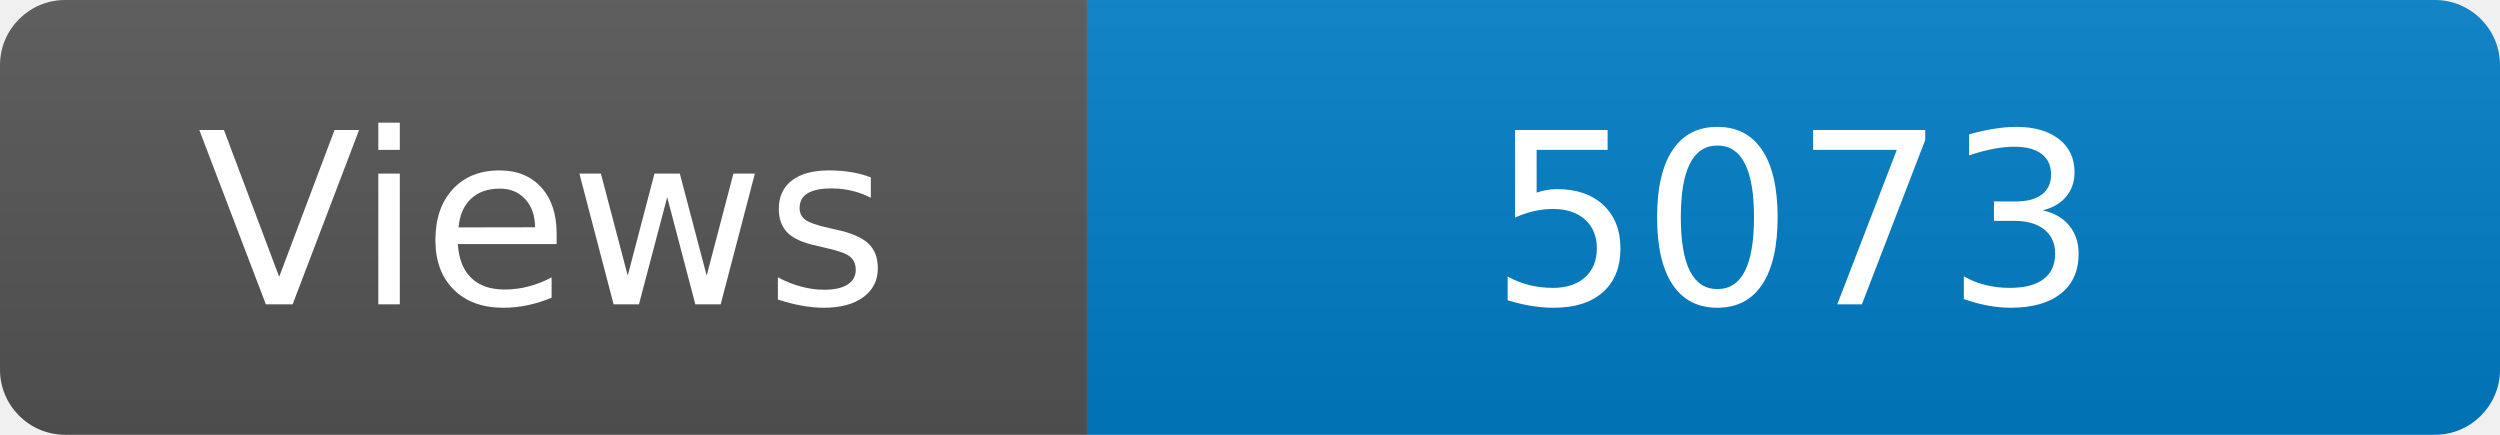
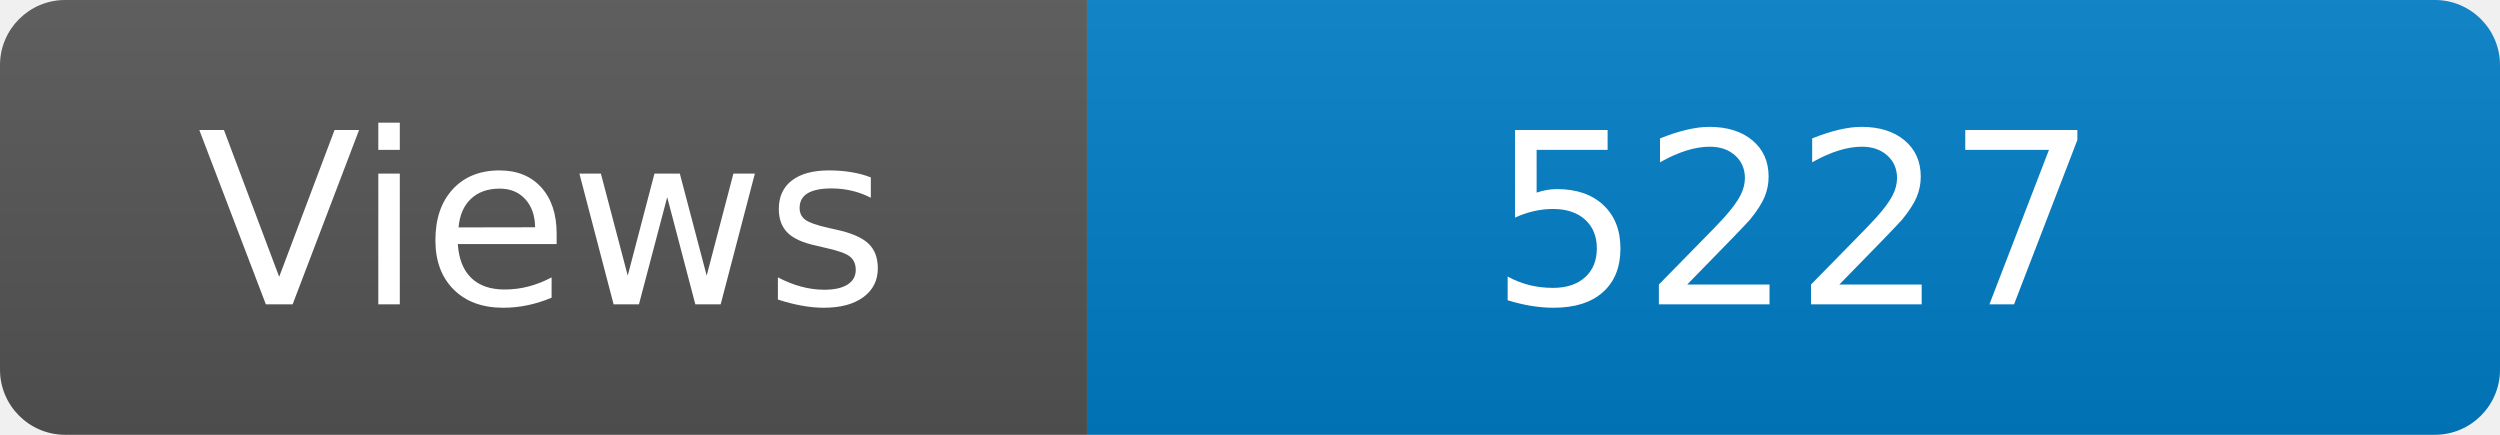
<svg xmlns="http://www.w3.org/2000/svg" width="115" height="20" role="img" aria-label="Maintained?: yes">
  <linearGradient id="s" x2="0" y2="100%">
    <stop offset="0" stop-color="#bbb" stop-opacity=".1" />
    <stop offset="1" stop-opacity=".1" />
  </linearGradient>
  <clipPath id="r">
    <rect width="115" height="20" rx="3" fill="#fff" />
  </clipPath>
  <g clip-path="url(#r)">
    <rect width="50" height="20" fill="#555" />
    <rect x="50" width="160" height="20" fill="#007ec6" />
    <rect width="115" height="20" fill="url(#s)" />
  </g>
  <g fill="#fff" text-anchor="middle" font-family="Verdana,Geneva,DejaVu Sans,sans-serif" font-size="110">
    <text x="250" y="140" transform="scale(.1)" fill="#fff">Views</text>
-     <text x="825" y="140" transform="scale(.1)" fill="#fff">5073</text>
+     <text x="825" y="140" transform="scale(.1)" fill="#fff">5227</text>
  </g>
</svg>
